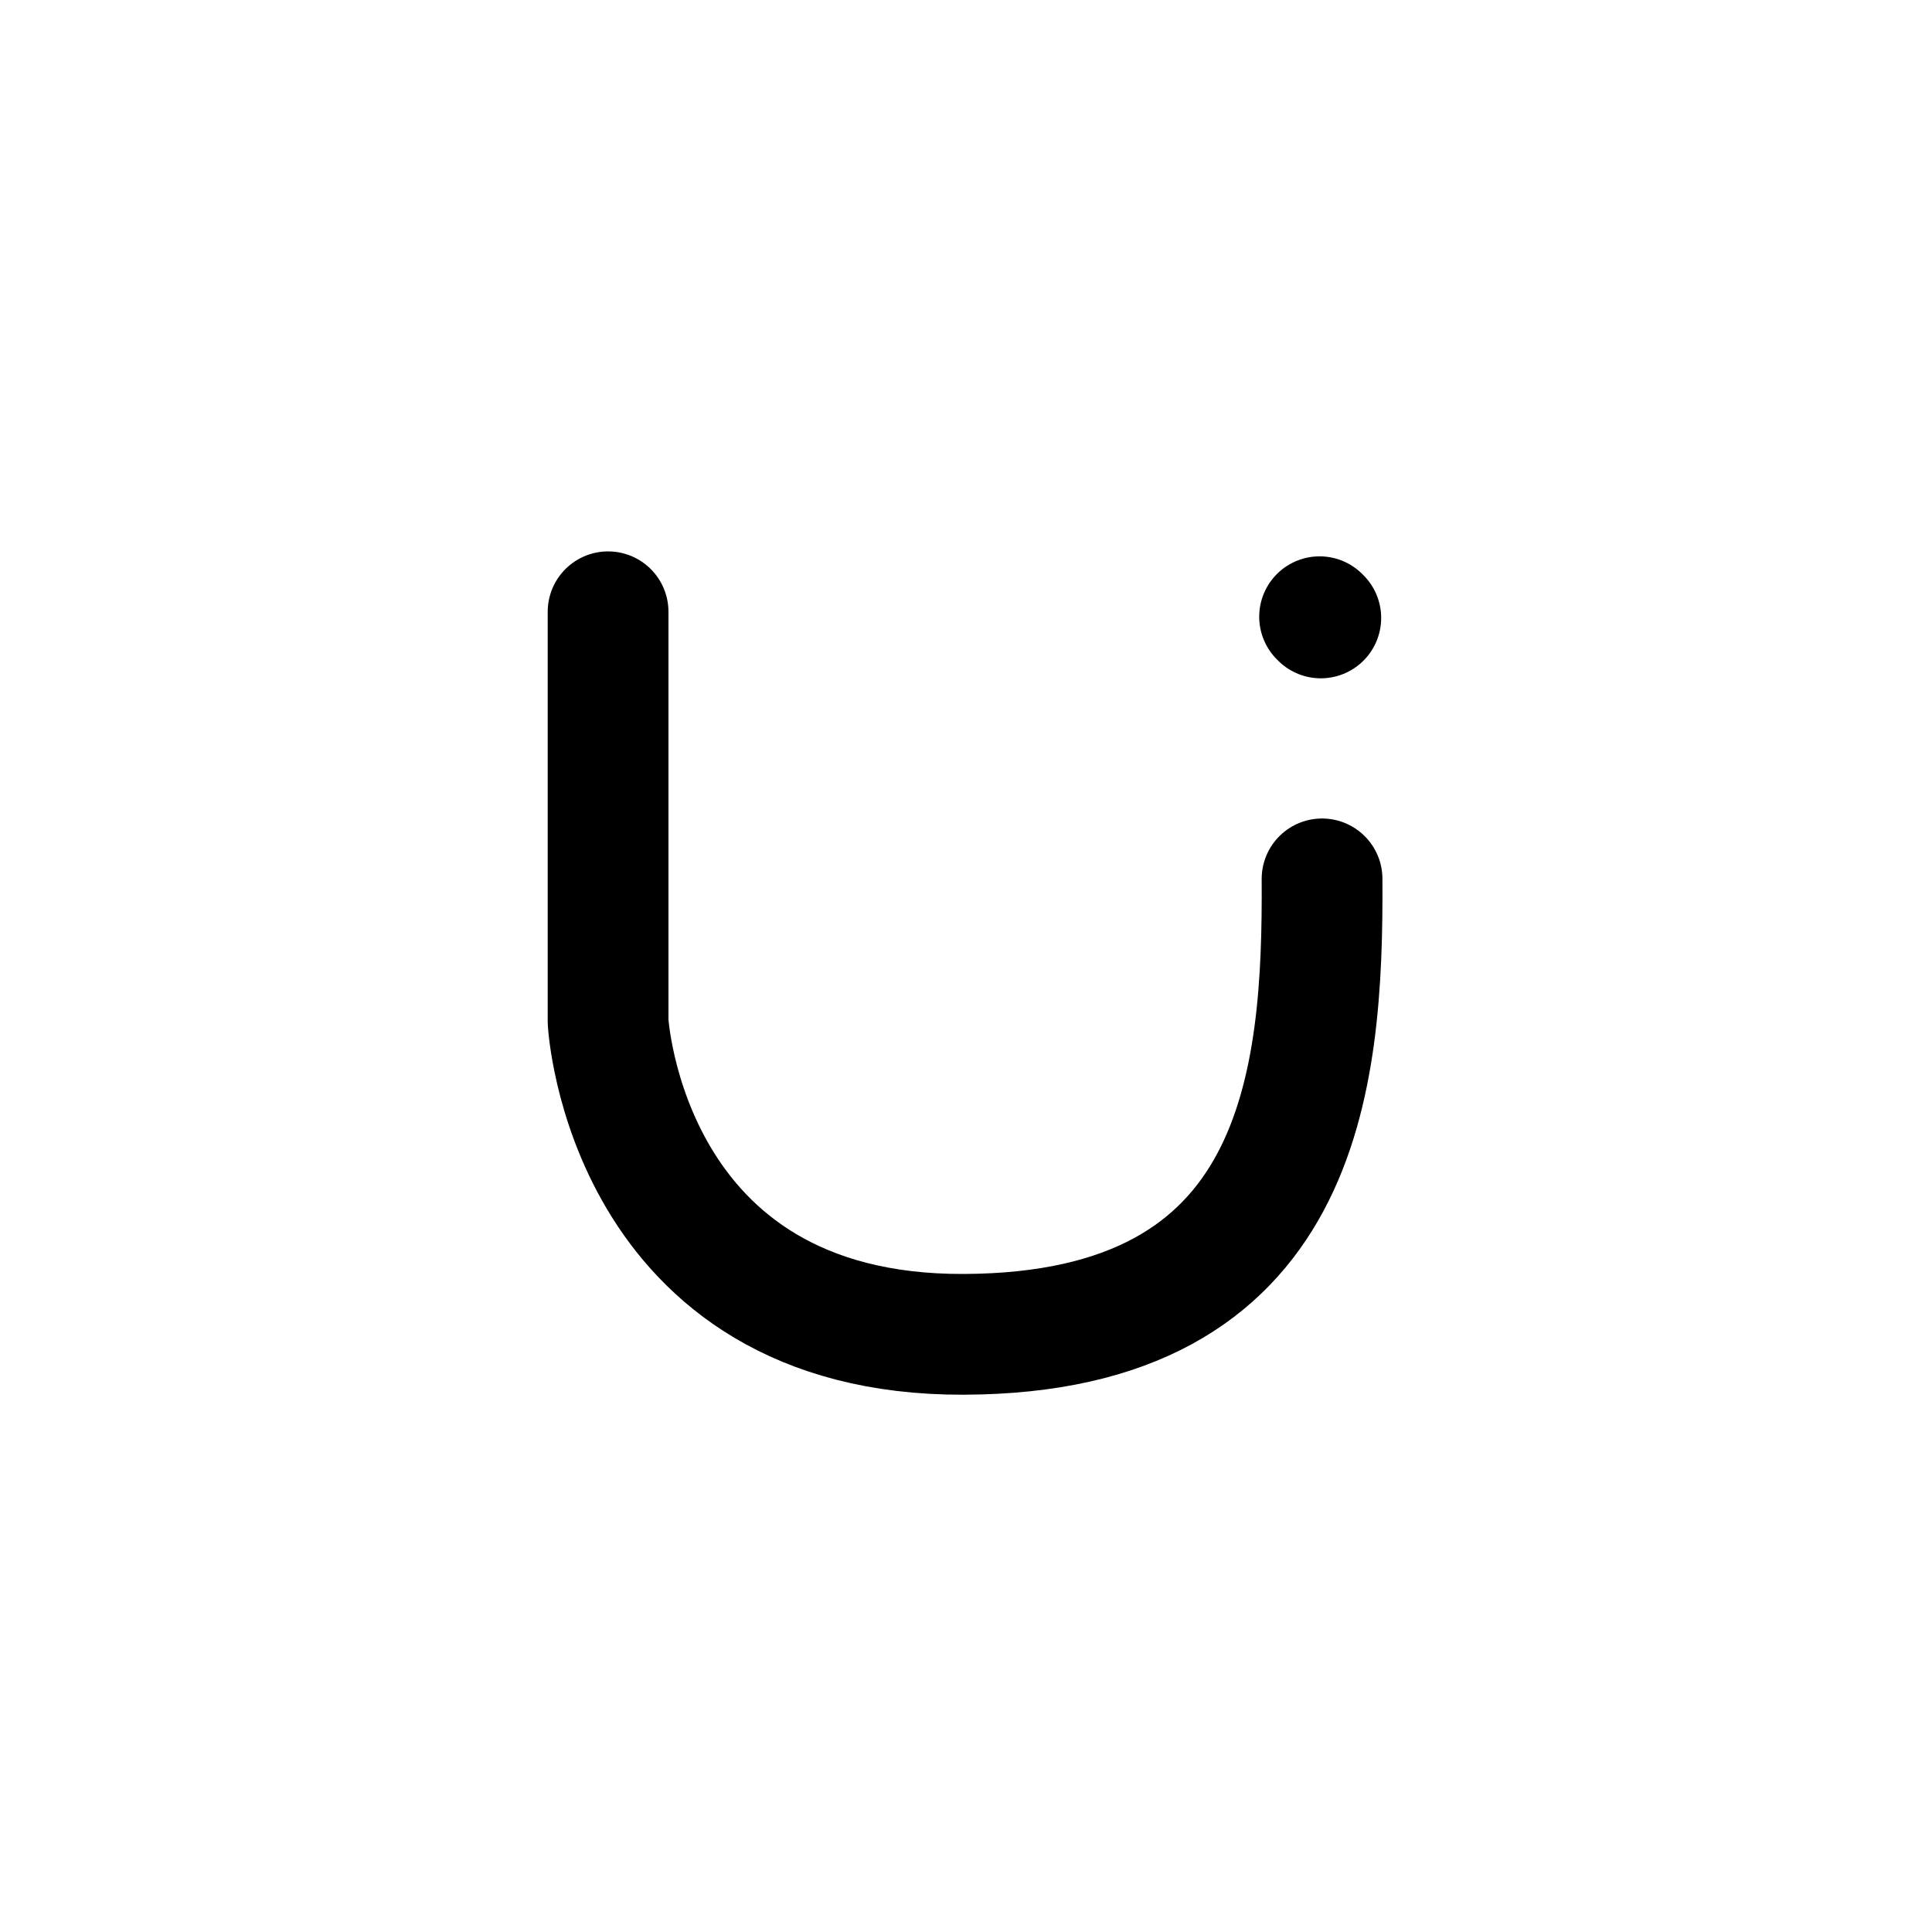
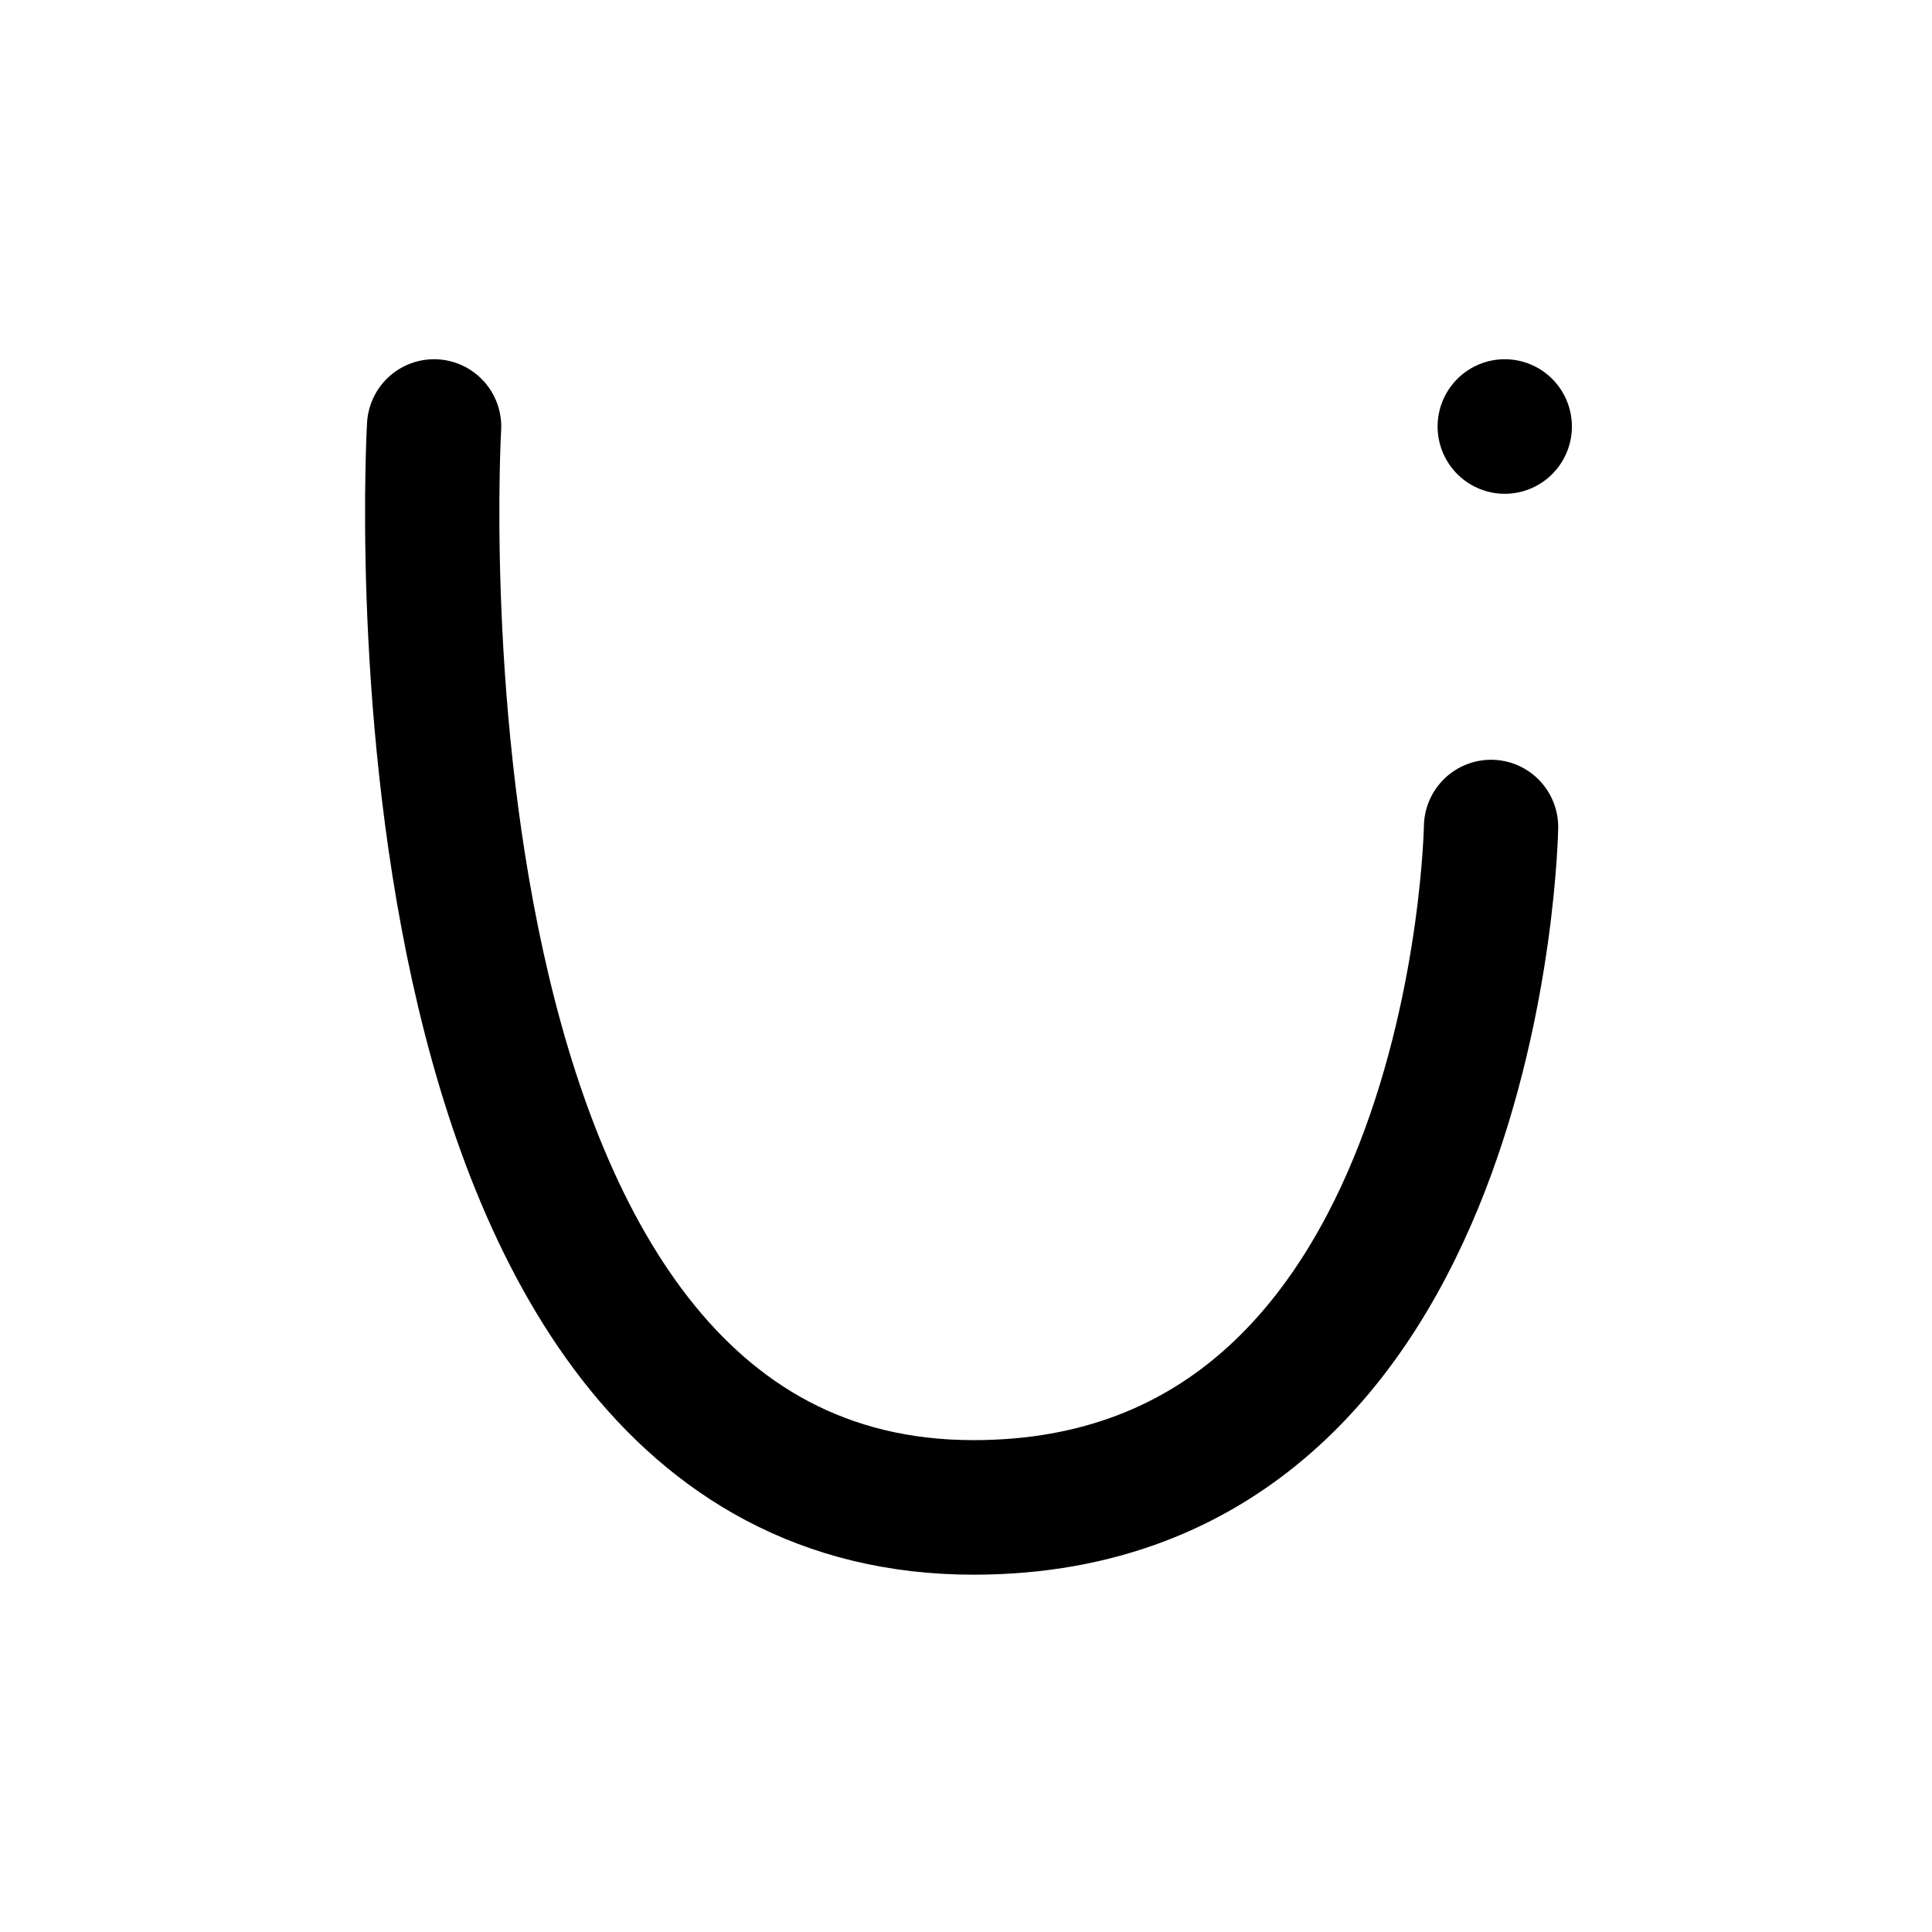
<svg xmlns="http://www.w3.org/2000/svg" width="192" height="192" viewBox="0 0 50.8 50.8" version="1.1" id="svg1" xml:space="preserve">
  <defs id="defs1" />
-   <g id="layer3" style="display:inline;opacity:1">
-     <path style="fill:none;fill-opacity:0.173;stroke:#000000;stroke-width:3.175;stroke-linecap:round;stroke-linejoin:round;stroke-dasharray:none;stroke-opacity:1;paint-order:normal" d="m 15.989,16.086 v 10.778 c 0,0 0.453,8.254 9.354,8.221 8.901,-0.032 9.451,-6.635 9.419,-11.976" id="path9" />
-     <path style="fill:none;fill-opacity:0.173;stroke:#000000;stroke-width:3.175;stroke-linecap:round;stroke-linejoin:round;stroke-dasharray:none;stroke-opacity:1;paint-order:normal" d="m 34.697,16.216 0.032,0.032" id="path11" />
+   <g id="layer4" style="display:inline" transform="matrix(1.112196,0,0,1.114348,-2.697484,-2.924319)">
+     <path style="display:inline;fill:none;fill-opacity:0.173;stroke:#000000;stroke-width:3.175;stroke-linecap:round;stroke-linejoin:round" d="m 12.688,12.688 c 0,0 -1.489,25.505 12.753,25.505 11.976,-4e-6 12.235,-16.054 12.235,-16.054" id="path808" />
+     <path style="display:inline;fill:none;fill-opacity:0.173;stroke:#000000;stroke-width:3.175;stroke-linecap:round;stroke-linejoin:round" d="m 38,12.688 v 0" id="path811" />
  </g>
</svg>
